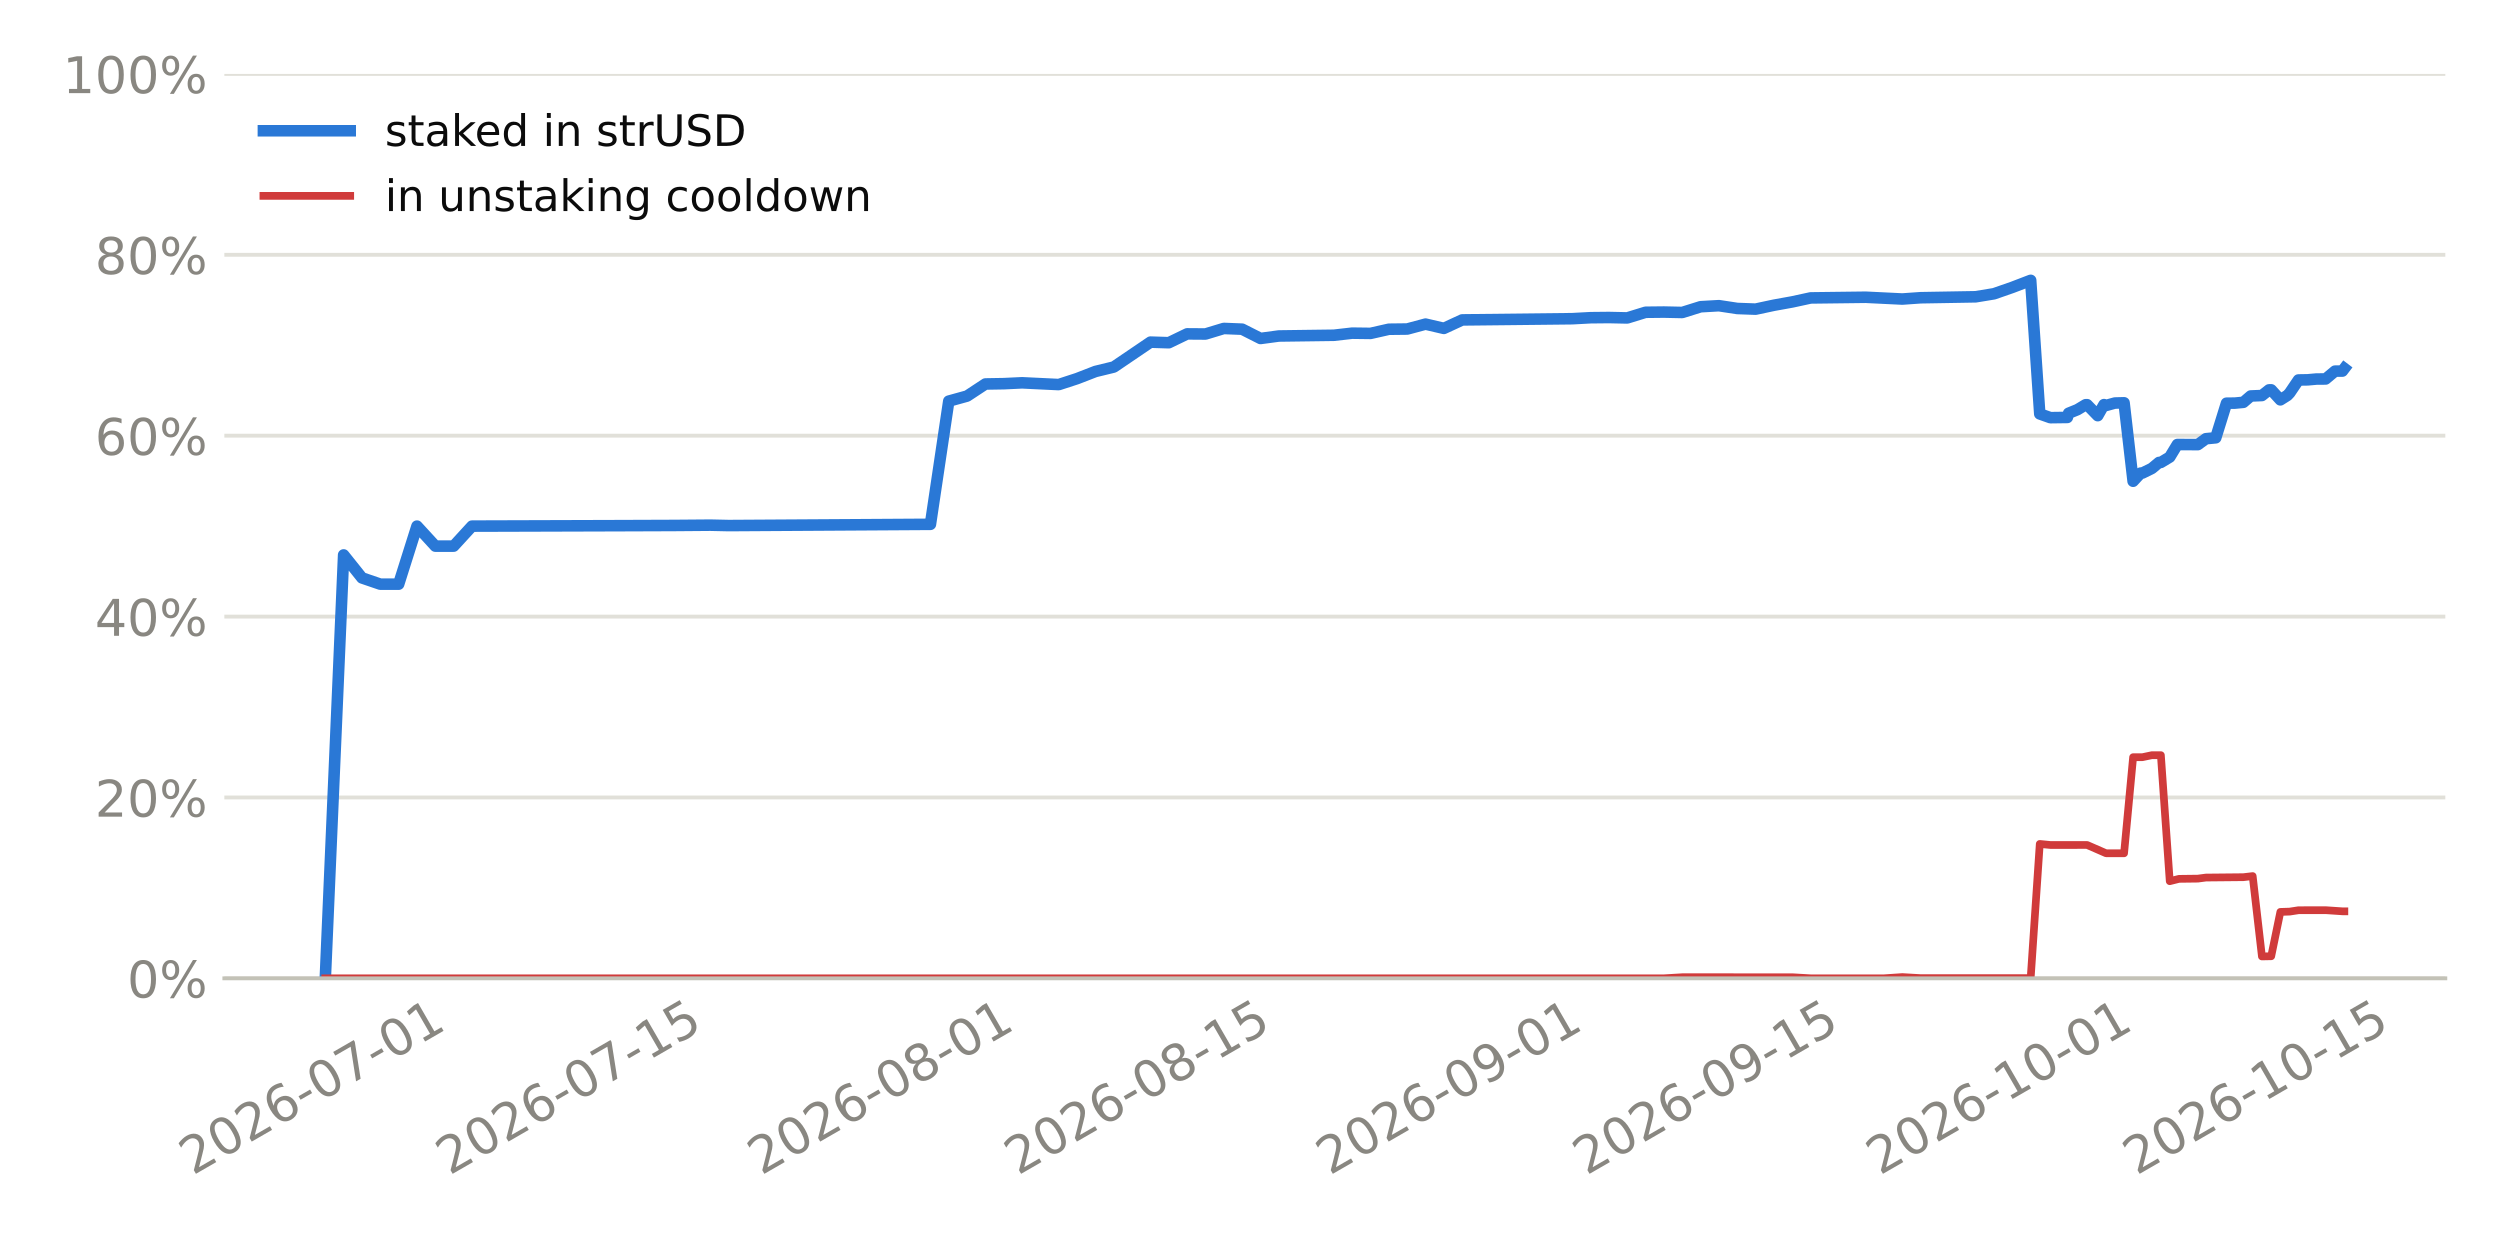
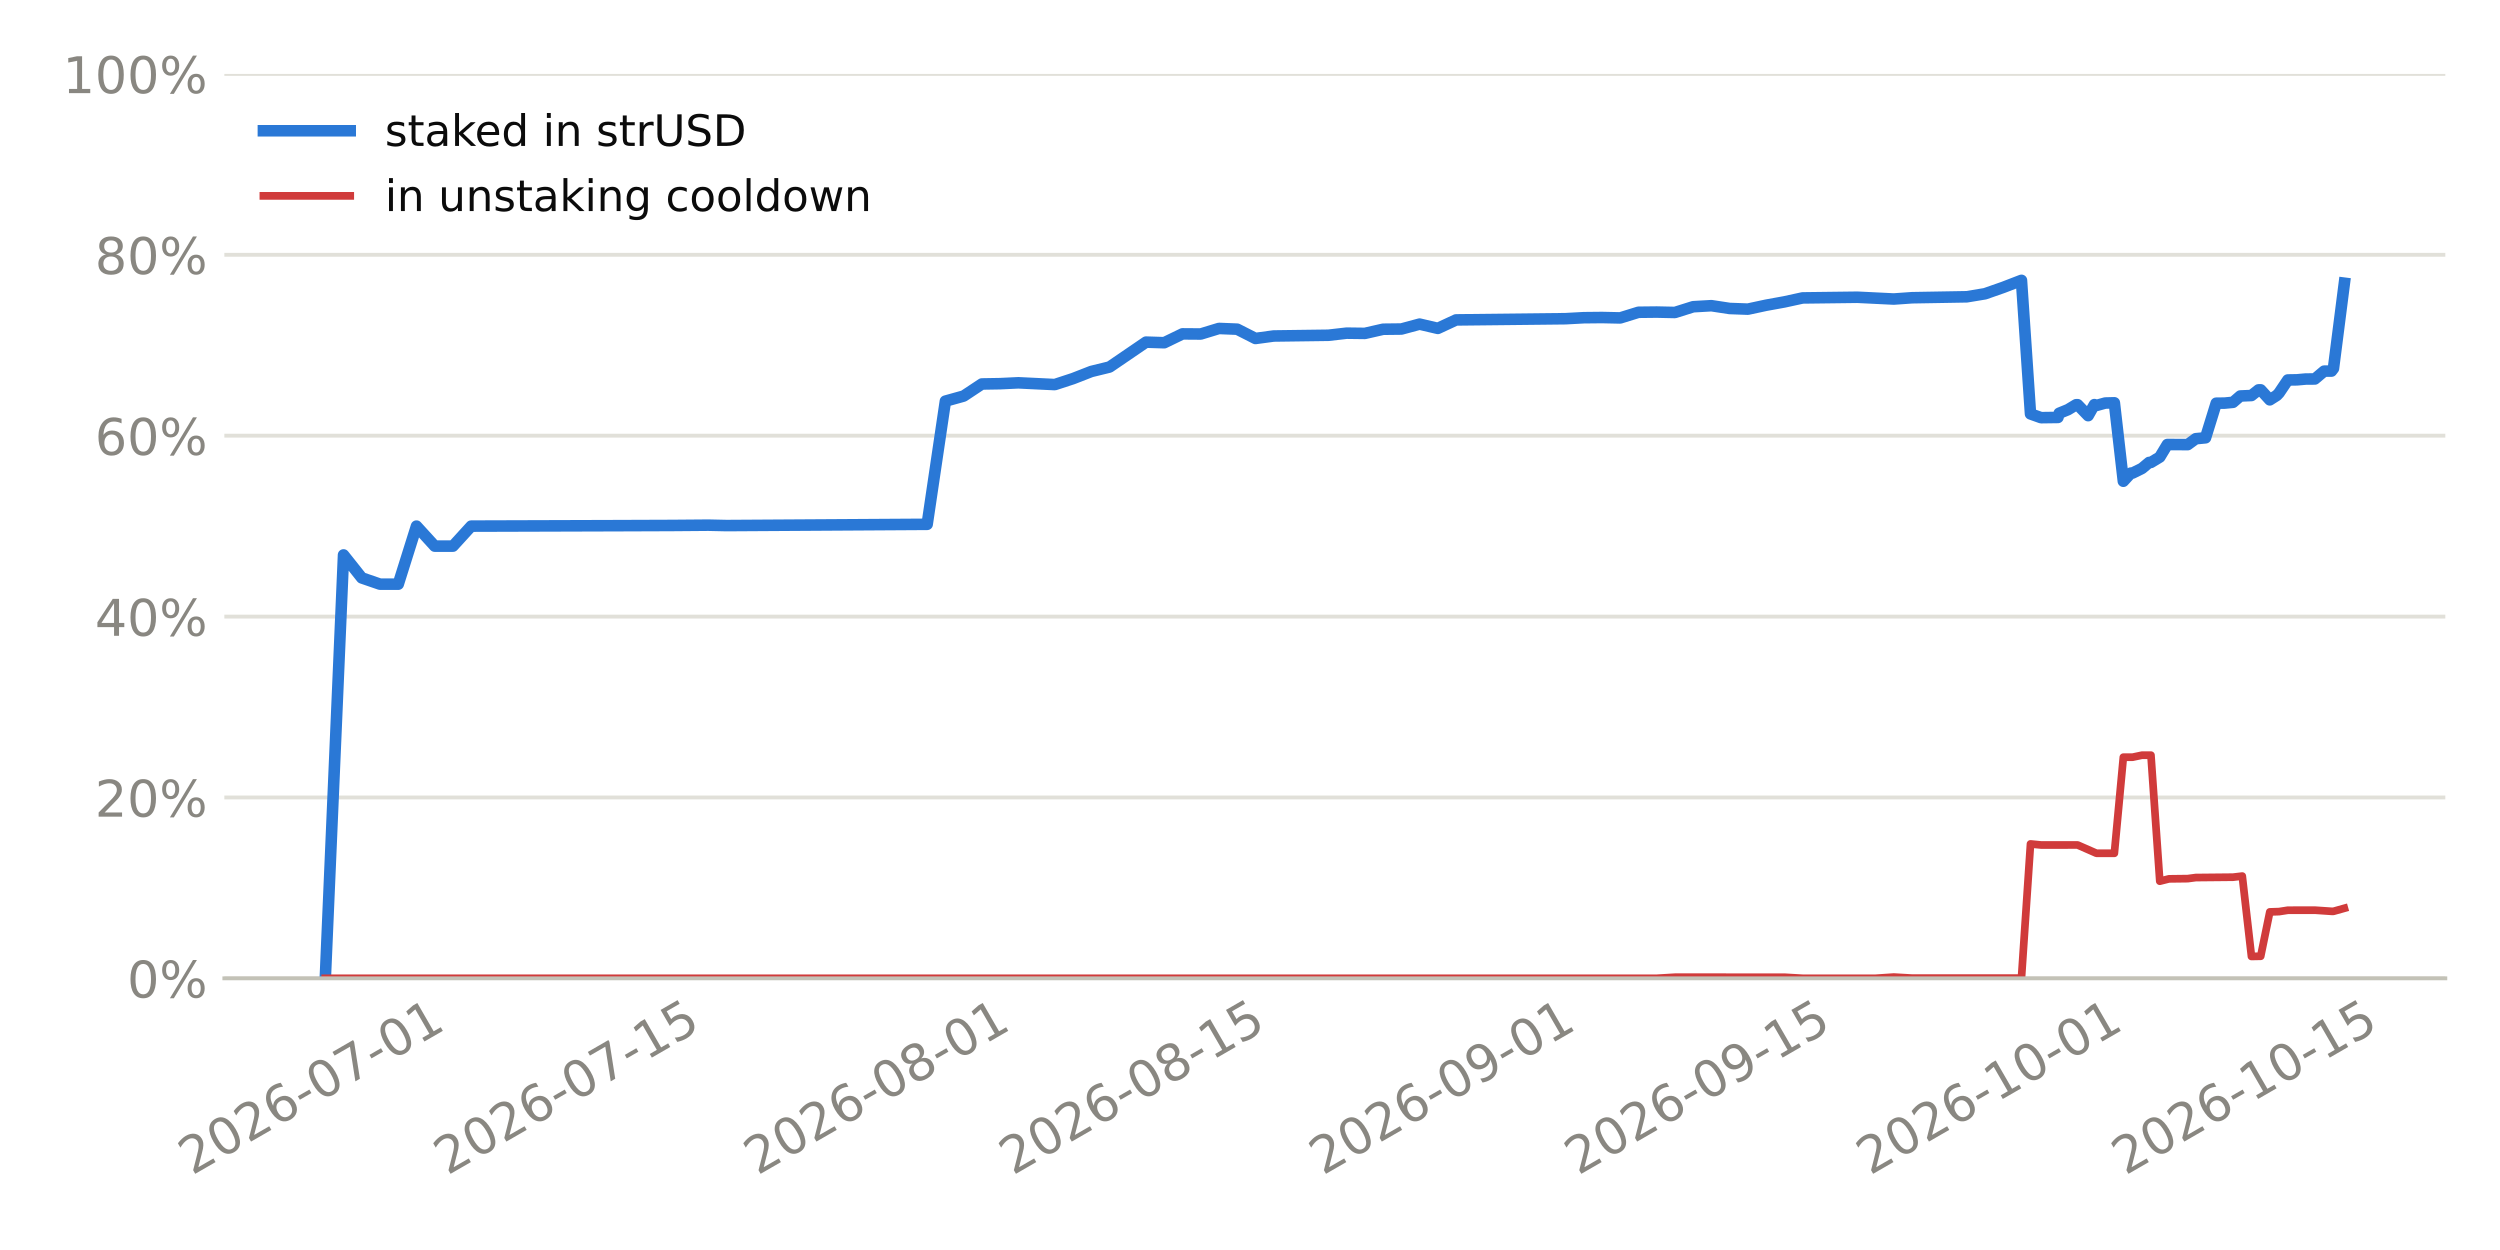
<svg xmlns="http://www.w3.org/2000/svg" xmlns:xlink="http://www.w3.org/1999/xlink" width="518.4pt" height="259.2pt" viewBox="0 0 518.4 259.2" version="1.1">
  <defs>
    <style type="text/css">*{stroke-linejoin: round; stroke-linecap: butt}</style>
  </defs>
  <g id="figure_1">
    <g id="patch_1">
      <path d="M 0 259.2  L 518.4 259.2  L 518.4 0  L 0 0  z " style="fill: #ffffff" />
    </g>
    <g id="axes_1">
      <g id="patch_2">
        <path d="M 46.52 202.867  L 507.06 202.867  L 507.06 15.329  L 46.52 15.329  z " style="fill: #ffffff" />
      </g>
      <g id="matplotlib.axis_1">
        <g id="xtick_1">
          <g id="line2d_1" />
          <g id="text_1">
-             <g style="fill: #898781" transform="translate(39.96333 243.7862) rotate(-30) scale(0.105 -0.105)">
+             <g style="fill: #898781" transform="translate(39.81954 243.7862) rotate(-30) scale(0.105 -0.105)">
              <defs>
                <path id="DejaVuSans-15" d="M 1228 531  L 3431 531  L 3431 0  L 469 0  L 469 531  Q 828 903 1448 1529  Q 2069 2156 2228 2338  Q 2531 2678 2651 2914  Q 2772 3150 2772 3378  Q 2772 3750 2511 3984  Q 2250 4219 1831 4219  Q 1534 4219 1204 4116  Q 875 4013 500 3803  L 500 4441  Q 881 4594 1212 4672  Q 1544 4750 1819 4750  Q 2544 4750 2975 4387  Q 3406 4025 3406 3419  Q 3406 3131 3298 2873  Q 3191 2616 2906 2266  Q 2828 2175 2409 1742  Q 1991 1309 1228 531  z " transform="scale(0.015625)" />
                <path id="DejaVuSans-13" d="M 2034 4250  Q 1547 4250 1301 3770  Q 1056 3291 1056 2328  Q 1056 1369 1301 889  Q 1547 409 2034 409  Q 2525 409 2770 889  Q 3016 1369 3016 2328  Q 3016 3291 2770 3770  Q 2525 4250 2034 4250  z M 2034 4750  Q 2819 4750 3233 4129  Q 3647 3509 3647 2328  Q 3647 1150 3233 529  Q 2819 -91 2034 -91  Q 1250 -91 836 529  Q 422 1150 422 2328  Q 422 3509 836 4129  Q 1250 4750 2034 4750  z " transform="scale(0.015625)" />
                <path id="DejaVuSans-19" d="M 2113 2584  Q 1688 2584 1439 2293  Q 1191 2003 1191 1497  Q 1191 994 1439 701  Q 1688 409 2113 409  Q 2538 409 2786 701  Q 3034 994 3034 1497  Q 3034 2003 2786 2293  Q 2538 2584 2113 2584  z M 3366 4563  L 3366 3988  Q 3128 4100 2886 4159  Q 2644 4219 2406 4219  Q 1781 4219 1451 3797  Q 1122 3375 1075 2522  Q 1259 2794 1537 2939  Q 1816 3084 2150 3084  Q 2853 3084 3261 2657  Q 3669 2231 3669 1497  Q 3669 778 3244 343  Q 2819 -91 2113 -91  Q 1303 -91 875 529  Q 447 1150 447 2328  Q 447 3434 972 4092  Q 1497 4750 2381 4750  Q 2619 4750 2861 4703  Q 3103 4656 3366 4563  z " transform="scale(0.015625)" />
                <path id="DejaVuSans-10" d="M 313 2009  L 1997 2009  L 1997 1497  L 313 1497  L 313 2009  z " transform="scale(0.015625)" />
                <path id="DejaVuSans-1a" d="M 525 4666  L 3525 4666  L 3525 4397  L 1831 0  L 1172 0  L 2766 4134  L 525 4134  L 525 4666  z " transform="scale(0.015625)" />
                <path id="DejaVuSans-14" d="M 794 531  L 1825 531  L 1825 4091  L 703 3866  L 703 4441  L 1819 4666  L 2450 4666  L 2450 531  L 3481 531  L 3481 0  L 794 0  L 794 531  z " transform="scale(0.015625)" />
              </defs>
              <use xlink:href="#DejaVuSans-15" />
              <use xlink:href="#DejaVuSans-13" transform="translate(63.625 0)" />
              <use xlink:href="#DejaVuSans-15" transform="translate(127.25 0)" />
              <use xlink:href="#DejaVuSans-19" transform="translate(190.875 0)" />
              <use xlink:href="#DejaVuSans-10" transform="translate(254.5 0)" />
              <use xlink:href="#DejaVuSans-13" transform="translate(290.5781 0)" />
              <use xlink:href="#DejaVuSans-1a" transform="translate(354.2031 0)" />
              <use xlink:href="#DejaVuSans-10" transform="translate(417.8281 0)" />
              <use xlink:href="#DejaVuSans-13" transform="translate(453.9062 0)" />
              <use xlink:href="#DejaVuSans-14" transform="translate(517.5312 0)" />
            </g>
          </g>
        </g>
        <g id="xtick_2">
          <g id="line2d_2" />
          <g id="text_2">
-             <g style="fill: #898781" transform="translate(93.19726 243.7862) rotate(-30) scale(0.105 -0.105)">
+             <g style="fill: #898781" transform="translate(92.76588 243.7862) rotate(-30) scale(0.105 -0.105)">
              <defs>
                <path id="DejaVuSans-18" d="M 691 4666  L 3169 4666  L 3169 4134  L 1269 4134  L 1269 2991  Q 1406 3038 1543 3061  Q 1681 3084 1819 3084  Q 2600 3084 3056 2656  Q 3513 2228 3513 1497  Q 3513 744 3044 326  Q 2575 -91 1722 -91  Q 1428 -91 1123 -41  Q 819 9 494 109  L 494 744  Q 775 591 1075 516  Q 1375 441 1709 441  Q 2250 441 2565 725  Q 2881 1009 2881 1497  Q 2881 1984 2565 2268  Q 2250 2553 1709 2553  Q 1456 2553 1204 2497  Q 953 2441 691 2322  L 691 4666  z " transform="scale(0.015625)" />
              </defs>
              <use xlink:href="#DejaVuSans-15" />
              <use xlink:href="#DejaVuSans-13" transform="translate(63.625 0)" />
              <use xlink:href="#DejaVuSans-15" transform="translate(127.25 0)" />
              <use xlink:href="#DejaVuSans-19" transform="translate(190.875 0)" />
              <use xlink:href="#DejaVuSans-10" transform="translate(254.5 0)" />
              <use xlink:href="#DejaVuSans-13" transform="translate(290.5781 0)" />
              <use xlink:href="#DejaVuSans-1a" transform="translate(354.2031 0)" />
              <use xlink:href="#DejaVuSans-10" transform="translate(417.8281 0)" />
              <use xlink:href="#DejaVuSans-14" transform="translate(453.9062 0)" />
              <use xlink:href="#DejaVuSans-18" transform="translate(517.5312 0)" />
            </g>
          </g>
        </g>
        <g id="xtick_3">
          <g id="line2d_3" />
          <g id="text_3">
-             <g style="fill: #898781" transform="translate(157.8385 243.7862) rotate(-30) scale(0.105 -0.105)">
+             <g style="fill: #898781" transform="translate(157.0579 243.7862) rotate(-30) scale(0.105 -0.105)">
              <defs>
                <path id="DejaVuSans-1b" d="M 2034 2216  Q 1584 2216 1326 1975  Q 1069 1734 1069 1313  Q 1069 891 1326 650  Q 1584 409 2034 409  Q 2484 409 2743 651  Q 3003 894 3003 1313  Q 3003 1734 2745 1975  Q 2488 2216 2034 2216  z M 1403 2484  Q 997 2584 770 2862  Q 544 3141 544 3541  Q 544 4100 942 4425  Q 1341 4750 2034 4750  Q 2731 4750 3128 4425  Q 3525 4100 3525 3541  Q 3525 3141 3298 2862  Q 3072 2584 2669 2484  Q 3125 2378 3379 2068  Q 3634 1759 3634 1313  Q 3634 634 3220 271  Q 2806 -91 2034 -91  Q 1263 -91 848 271  Q 434 634 434 1313  Q 434 1759 690 2068  Q 947 2378 1403 2484  z M 1172 3481  Q 1172 3119 1398 2916  Q 1625 2713 2034 2713  Q 2441 2713 2670 2916  Q 2900 3119 2900 3481  Q 2900 3844 2670 4047  Q 2441 4250 2034 4250  Q 1625 4250 1398 4047  Q 1172 3844 1172 3481  z " transform="scale(0.015625)" />
              </defs>
              <use xlink:href="#DejaVuSans-15" />
              <use xlink:href="#DejaVuSans-13" transform="translate(63.625 0)" />
              <use xlink:href="#DejaVuSans-15" transform="translate(127.25 0)" />
              <use xlink:href="#DejaVuSans-19" transform="translate(190.875 0)" />
              <use xlink:href="#DejaVuSans-10" transform="translate(254.5 0)" />
              <use xlink:href="#DejaVuSans-13" transform="translate(290.5781 0)" />
              <use xlink:href="#DejaVuSans-1b" transform="translate(354.2031 0)" />
              <use xlink:href="#DejaVuSans-10" transform="translate(417.8281 0)" />
              <use xlink:href="#DejaVuSans-13" transform="translate(453.9062 0)" />
              <use xlink:href="#DejaVuSans-14" transform="translate(517.5312 0)" />
            </g>
          </g>
        </g>
        <g id="xtick_4">
          <g id="line2d_4" />
          <g id="text_4">
-             <g style="fill: #898781" transform="translate(211.0724 243.7862) rotate(-30) scale(0.105 -0.105)">
+             <g style="fill: #898781" transform="translate(210.0042 243.7862) rotate(-30) scale(0.105 -0.105)">
              <use xlink:href="#DejaVuSans-15" />
              <use xlink:href="#DejaVuSans-13" transform="translate(63.625 0)" />
              <use xlink:href="#DejaVuSans-15" transform="translate(127.25 0)" />
              <use xlink:href="#DejaVuSans-19" transform="translate(190.875 0)" />
              <use xlink:href="#DejaVuSans-10" transform="translate(254.5 0)" />
              <use xlink:href="#DejaVuSans-13" transform="translate(290.5781 0)" />
              <use xlink:href="#DejaVuSans-1b" transform="translate(354.2031 0)" />
              <use xlink:href="#DejaVuSans-10" transform="translate(417.8281 0)" />
              <use xlink:href="#DejaVuSans-14" transform="translate(453.9062 0)" />
              <use xlink:href="#DejaVuSans-18" transform="translate(517.5312 0)" />
            </g>
          </g>
        </g>
        <g id="xtick_5">
          <g id="line2d_5" />
          <g id="text_5">
-             <g style="fill: #898781" transform="translate(275.7136 243.7862) rotate(-30) scale(0.105 -0.105)">
+             <g style="fill: #898781" transform="translate(274.2962 243.7862) rotate(-30) scale(0.105 -0.105)">
              <defs>
                <path id="DejaVuSans-1c" d="M 703 97  L 703 672  Q 941 559 1184 500  Q 1428 441 1663 441  Q 2288 441 2617 861  Q 2947 1281 2994 2138  Q 2813 1869 2534 1725  Q 2256 1581 1919 1581  Q 1219 1581 811 2004  Q 403 2428 403 3163  Q 403 3881 828 4315  Q 1253 4750 1959 4750  Q 2769 4750 3195 4129  Q 3622 3509 3622 2328  Q 3622 1225 3098 567  Q 2575 -91 1691 -91  Q 1453 -91 1209 -44  Q 966 3 703 97  z M 1959 2075  Q 2384 2075 2632 2365  Q 2881 2656 2881 3163  Q 2881 3666 2632 3958  Q 2384 4250 1959 4250  Q 1534 4250 1286 3958  Q 1038 3666 1038 3163  Q 1038 2656 1286 2365  Q 1534 2075 1959 2075  z " transform="scale(0.015625)" />
              </defs>
              <use xlink:href="#DejaVuSans-15" />
              <use xlink:href="#DejaVuSans-13" transform="translate(63.625 0)" />
              <use xlink:href="#DejaVuSans-15" transform="translate(127.25 0)" />
              <use xlink:href="#DejaVuSans-19" transform="translate(190.875 0)" />
              <use xlink:href="#DejaVuSans-10" transform="translate(254.5 0)" />
              <use xlink:href="#DejaVuSans-13" transform="translate(290.5781 0)" />
              <use xlink:href="#DejaVuSans-1c" transform="translate(354.2031 0)" />
              <use xlink:href="#DejaVuSans-10" transform="translate(417.8281 0)" />
              <use xlink:href="#DejaVuSans-13" transform="translate(453.9062 0)" />
              <use xlink:href="#DejaVuSans-14" transform="translate(517.5312 0)" />
            </g>
          </g>
        </g>
        <g id="xtick_6">
          <g id="line2d_6" />
          <g id="text_6">
-             <g style="fill: #898781" transform="translate(328.9475 243.7862) rotate(-30) scale(0.105 -0.105)">
+             <g style="fill: #898781" transform="translate(327.2426 243.7862) rotate(-30) scale(0.105 -0.105)">
              <use xlink:href="#DejaVuSans-15" />
              <use xlink:href="#DejaVuSans-13" transform="translate(63.625 0)" />
              <use xlink:href="#DejaVuSans-15" transform="translate(127.25 0)" />
              <use xlink:href="#DejaVuSans-19" transform="translate(190.875 0)" />
              <use xlink:href="#DejaVuSans-10" transform="translate(254.5 0)" />
              <use xlink:href="#DejaVuSans-13" transform="translate(290.5781 0)" />
              <use xlink:href="#DejaVuSans-1c" transform="translate(354.2031 0)" />
              <use xlink:href="#DejaVuSans-10" transform="translate(417.8281 0)" />
              <use xlink:href="#DejaVuSans-14" transform="translate(453.9062 0)" />
              <use xlink:href="#DejaVuSans-18" transform="translate(517.5312 0)" />
            </g>
          </g>
        </g>
        <g id="xtick_7">
          <g id="line2d_7" />
          <g id="text_7">
-             <g style="fill: #898781" transform="translate(389.7863 243.7862) rotate(-30) scale(0.105 -0.105)">
+             <g style="fill: #898781" transform="translate(387.7527 243.7862) rotate(-30) scale(0.105 -0.105)">
              <use xlink:href="#DejaVuSans-15" />
              <use xlink:href="#DejaVuSans-13" transform="translate(63.625 0)" />
              <use xlink:href="#DejaVuSans-15" transform="translate(127.25 0)" />
              <use xlink:href="#DejaVuSans-19" transform="translate(190.875 0)" />
              <use xlink:href="#DejaVuSans-10" transform="translate(254.5 0)" />
              <use xlink:href="#DejaVuSans-14" transform="translate(290.5781 0)" />
              <use xlink:href="#DejaVuSans-13" transform="translate(354.2031 0)" />
              <use xlink:href="#DejaVuSans-10" transform="translate(417.8281 0)" />
              <use xlink:href="#DejaVuSans-13" transform="translate(453.9062 0)" />
              <use xlink:href="#DejaVuSans-14" transform="translate(517.5312 0)" />
            </g>
          </g>
        </g>
        <g id="xtick_8">
          <g id="line2d_8" />
          <g id="text_8">
-             <g style="fill: #898781" transform="translate(443.0202 243.7862) rotate(-30) scale(0.105 -0.105)">
+             <g style="fill: #898781" transform="translate(440.699 243.7862) rotate(-30) scale(0.105 -0.105)">
              <use xlink:href="#DejaVuSans-15" />
              <use xlink:href="#DejaVuSans-13" transform="translate(63.625 0)" />
              <use xlink:href="#DejaVuSans-15" transform="translate(127.25 0)" />
              <use xlink:href="#DejaVuSans-19" transform="translate(190.875 0)" />
              <use xlink:href="#DejaVuSans-10" transform="translate(254.5 0)" />
              <use xlink:href="#DejaVuSans-14" transform="translate(290.5781 0)" />
              <use xlink:href="#DejaVuSans-13" transform="translate(354.2031 0)" />
              <use xlink:href="#DejaVuSans-10" transform="translate(417.8281 0)" />
              <use xlink:href="#DejaVuSans-14" transform="translate(453.9062 0)" />
              <use xlink:href="#DejaVuSans-18" transform="translate(517.5312 0)" />
            </g>
          </g>
        </g>
      </g>
      <g id="matplotlib.axis_2">
        <g id="ytick_1">
          <g id="line2d_9">
-             <path d="M 46.52 202.867  L 507.06 202.867  " clip-path="url(#p783e63798a)" style="fill: none; stroke: #e1e0d9; stroke-width: 0.8; stroke-linecap: square" />
+             <path d="M 46.52 202.867  L 507.06 202.867  " clip-path="url(#p94dda2dbd7)" style="fill: none; stroke: #e1e0d9; stroke-width: 0.8; stroke-linecap: square" />
          </g>
          <g id="line2d_10" />
          <g id="text_9">
            <g style="fill: #898781" transform="translate(26.36273 206.8555) scale(0.105 -0.105)">
              <defs>
                <path id="DejaVuSans-8" d="M 4653 2053  Q 4381 2053 4226 1822  Q 4072 1591 4072 1178  Q 4072 772 4226 539  Q 4381 306 4653 306  Q 4919 306 5073 539  Q 5228 772 5228 1178  Q 5228 1588 5073 1820  Q 4919 2053 4653 2053  z M 4653 2450  Q 5147 2450 5437 2106  Q 5728 1763 5728 1178  Q 5728 594 5436 251  Q 5144 -91 4653 -91  Q 4153 -91 3862 251  Q 3572 594 3572 1178  Q 3572 1766 3864 2108  Q 4156 2450 4653 2450  z M 1428 4353  Q 1159 4353 1004 4120  Q 850 3888 850 3481  Q 850 3069 1003 2837  Q 1156 2606 1428 2606  Q 1700 2606 1854 2837  Q 2009 3069 2009 3481  Q 2009 3884 1853 4118  Q 1697 4353 1428 4353  z M 4250 4750  L 4750 4750  L 1831 -91  L 1331 -91  L 4250 4750  z M 1428 4750  Q 1922 4750 2215 4408  Q 2509 4066 2509 3481  Q 2509 2891 2217 2550  Q 1925 2209 1428 2209  Q 931 2209 642 2551  Q 353 2894 353 3481  Q 353 4063 643 4406  Q 934 4750 1428 4750  z " transform="scale(0.015625)" />
              </defs>
              <use xlink:href="#DejaVuSans-13" />
              <use xlink:href="#DejaVuSans-8" transform="translate(63.625 0)" />
            </g>
          </g>
        </g>
        <g id="ytick_2">
          <g id="line2d_11">
-             <path d="M 46.52 165.359  L 507.06 165.359  " clip-path="url(#p783e63798a)" style="fill: none; stroke: #e1e0d9; stroke-width: 0.8; stroke-linecap: square" />
+             <path d="M 46.52 165.359  L 507.06 165.359  " clip-path="url(#p94dda2dbd7)" style="fill: none; stroke: #e1e0d9; stroke-width: 0.8; stroke-linecap: square" />
          </g>
          <g id="line2d_12" />
          <g id="text_10">
            <g style="fill: #898781" transform="translate(19.68211 169.3479) scale(0.105 -0.105)">
              <use xlink:href="#DejaVuSans-15" />
              <use xlink:href="#DejaVuSans-13" transform="translate(63.625 0)" />
              <use xlink:href="#DejaVuSans-8" transform="translate(127.25 0)" />
            </g>
          </g>
        </g>
        <g id="ytick_3">
          <g id="line2d_13">
-             <path d="M 46.52 127.852  L 507.06 127.852  " clip-path="url(#p783e63798a)" style="fill: none; stroke: #e1e0d9; stroke-width: 0.8; stroke-linecap: square" />
+             <path d="M 46.52 127.852  L 507.06 127.852  " clip-path="url(#p94dda2dbd7)" style="fill: none; stroke: #e1e0d9; stroke-width: 0.8; stroke-linecap: square" />
          </g>
          <g id="line2d_14" />
          <g id="text_11">
            <g style="fill: #898781" transform="translate(19.68211 131.8403) scale(0.105 -0.105)">
              <defs>
                <path id="DejaVuSans-17" d="M 2419 4116  L 825 1625  L 2419 1625  L 2419 4116  z M 2253 4666  L 3047 4666  L 3047 1625  L 3713 1625  L 3713 1100  L 3047 1100  L 3047 0  L 2419 0  L 2419 1100  L 313 1100  L 313 1709  L 2253 4666  z " transform="scale(0.015625)" />
              </defs>
              <use xlink:href="#DejaVuSans-17" />
              <use xlink:href="#DejaVuSans-13" transform="translate(63.625 0)" />
              <use xlink:href="#DejaVuSans-8" transform="translate(127.25 0)" />
            </g>
          </g>
        </g>
        <g id="ytick_4">
          <g id="line2d_15">
-             <path d="M 46.52 90.344  L 507.06 90.344  " clip-path="url(#p783e63798a)" style="fill: none; stroke: #e1e0d9; stroke-width: 0.8; stroke-linecap: square" />
+             <path d="M 46.52 90.344  L 507.06 90.344  " clip-path="url(#p94dda2dbd7)" style="fill: none; stroke: #e1e0d9; stroke-width: 0.8; stroke-linecap: square" />
          </g>
          <g id="line2d_16" />
          <g id="text_12">
            <g style="fill: #898781" transform="translate(19.68211 94.33272) scale(0.105 -0.105)">
              <use xlink:href="#DejaVuSans-19" />
              <use xlink:href="#DejaVuSans-13" transform="translate(63.625 0)" />
              <use xlink:href="#DejaVuSans-8" transform="translate(127.25 0)" />
            </g>
          </g>
        </g>
        <g id="ytick_5">
          <g id="line2d_17">
-             <path d="M 46.52 52.836  L 507.06 52.836  " clip-path="url(#p783e63798a)" style="fill: none; stroke: #e1e0d9; stroke-width: 0.8; stroke-linecap: square" />
+             <path d="M 46.52 52.836  L 507.06 52.836  " clip-path="url(#p94dda2dbd7)" style="fill: none; stroke: #e1e0d9; stroke-width: 0.8; stroke-linecap: square" />
          </g>
          <g id="line2d_18" />
          <g id="text_13">
            <g style="fill: #898781" transform="translate(19.68211 56.82513) scale(0.105 -0.105)">
              <use xlink:href="#DejaVuSans-1b" />
              <use xlink:href="#DejaVuSans-13" transform="translate(63.625 0)" />
              <use xlink:href="#DejaVuSans-8" transform="translate(127.25 0)" />
            </g>
          </g>
        </g>
        <g id="ytick_6">
          <g id="line2d_19">
-             <path d="M 46.52 15.329  L 507.06 15.329  " clip-path="url(#p783e63798a)" style="fill: none; stroke: #e1e0d9; stroke-width: 0.8; stroke-linecap: square" />
+             <path d="M 46.52 15.329  L 507.06 15.329  " clip-path="url(#p94dda2dbd7)" style="fill: none; stroke: #e1e0d9; stroke-width: 0.8; stroke-linecap: square" />
          </g>
          <g id="line2d_20" />
          <g id="text_14">
            <g style="fill: #898781" transform="translate(13.00148 19.31754) scale(0.105 -0.105)">
              <use xlink:href="#DejaVuSans-14" />
              <use xlink:href="#DejaVuSans-13" transform="translate(63.625 0)" />
              <use xlink:href="#DejaVuSans-13" transform="translate(127.25 0)" />
              <use xlink:href="#DejaVuSans-8" transform="translate(190.875 0)" />
            </g>
          </g>
        </g>
      </g>
      <g id="line2d_21">
-         <path d="M 67.454 202.867  L 71.256 115.074  L 75.058 119.833  L 78.861 121.134  L 82.663 121.134  L 86.466 109.098  L 90.268 113.244  L 94.071 113.244  L 97.873 109.098  L 128.292 109.003  L 139.7 108.961  L 147.305 108.899  L 151.107 108.984  L 192.934 108.722  L 196.736 83.18  L 200.538 82.127  L 204.341 79.622  L 208.143 79.558  L 211.946 79.379  L 219.551 79.745  L 223.353 78.506  L 227.155 77.03  L 230.958 76.105  L 238.563 70.945  L 242.365 71.067  L 246.168 69.232  L 249.97 69.26  L 253.772 68.107  L 257.575 68.26  L 261.377 70.185  L 265.18 69.673  L 276.587 69.518  L 280.389 69.085  L 284.192 69.133  L 287.994 68.272  L 291.797 68.228  L 295.599 67.208  L 299.401 68.094  L 303.204 66.337  L 326.018 66.086  L 329.821 65.881  L 333.623 65.842  L 337.426 65.925  L 341.228 64.753  L 345.031 64.712  L 348.833 64.795  L 352.635 63.605  L 356.438 63.387  L 360.24 63.966  L 364.043 64.104  L 367.845 63.292  L 371.648 62.603  L 375.45 61.779  L 386.857 61.635  L 394.462 62.007  L 398.264 61.74  L 409.672 61.541  L 413.474 60.915  L 417.277 59.591  L 421.079 58.134  L 422.965 85.828  L 425.166 86.608  L 428.684 86.56  L 428.944 85.694  L 430.779 84.948  L 432.486 83.921  L 432.779 83.918  L 434.987 86.19  L 436.289 83.902  L 436.71 84.083  L 438.547 83.574  L 440.448 83.526  L 442.323 99.79  L 443.894 98.095  L 444.256 98.092  L 446.221 97.123  L 447.696 95.891  L 448.078 95.888  L 449.918 94.778  L 451.498 92.176  L 455.748 92.193  L 457.422 90.972  L 459.458 90.78  L 461.688 83.607  L 463.413 83.592  L 465.188 83.423  L 466.708 82.114  L 469.033 82.015  L 470.511 80.845  L 470.958 80.841  L 472.855 82.912  L 474.313 81.992  L 474.791 81.484  L 476.614 78.793  L 478.516 78.762  L 480.323 78.6  L 482.243 78.583  L 484.184 76.959  L 485.72 76.944  L 486.126 76.41  L 486.126 76.41  " clip-path="url(#p783e63798a)" style="fill: none; stroke: #2a78d6; stroke-width: 2.4; stroke-linecap: square" />
+         <path d="M 67.454 202.867  L 71.236 115.074  L 75.017 119.833  L 78.799 121.134  L 82.581 121.134  L 86.363 109.098  L 90.145 113.244  L 93.927 113.244  L 97.709 109.098  L 127.964 109.003  L 139.309 108.961  L 146.873 108.899  L 150.655 108.984  L 192.256 108.722  L 196.038 83.18  L 199.82 82.127  L 203.601 79.622  L 207.383 79.558  L 211.165 79.379  L 218.729 79.745  L 222.511 78.506  L 226.293 77.03  L 230.075 76.105  L 237.638 70.945  L 241.42 71.067  L 245.202 69.232  L 248.984 69.26  L 252.766 68.107  L 256.548 68.26  L 260.33 70.185  L 264.112 69.673  L 275.457 69.518  L 279.239 69.085  L 283.021 69.133  L 286.803 68.272  L 290.585 68.228  L 294.367 67.208  L 298.148 68.094  L 301.93 66.337  L 324.622 66.086  L 328.403 65.881  L 332.185 65.842  L 335.967 65.925  L 339.749 64.753  L 343.531 64.712  L 347.313 64.795  L 351.095 63.605  L 354.877 63.387  L 358.659 63.966  L 362.44 64.104  L 366.222 63.292  L 370.004 62.603  L 373.786 61.779  L 385.132 61.635  L 392.695 62.007  L 396.477 61.74  L 407.823 61.541  L 411.605 60.915  L 415.387 59.591  L 419.169 58.134  L 421.045 85.828  L 423.233 86.608  L 426.732 86.56  L 426.991 85.694  L 428.816 84.948  L 430.514 83.921  L 430.806 83.918  L 433.002 86.19  L 434.296 83.902  L 434.715 84.083  L 436.542 83.574  L 438.433 83.526  L 440.298 99.79  L 441.86 98.095  L 442.221 98.092  L 444.175 97.123  L 445.642 95.891  L 446.022 95.888  L 447.852 94.778  L 449.424 92.176  L 453.65 92.193  L 455.316 90.972  L 457.34 90.78  L 459.558 83.607  L 461.274 83.592  L 463.04 83.423  L 464.551 82.114  L 466.863 82.015  L 468.333 80.845  L 468.779 80.841  L 470.665 82.912  L 472.115 81.992  L 472.591 81.484  L 474.404 78.793  L 476.295 78.762  L 478.092 78.6  L 480.002 78.583  L 481.933 76.959  L 483.461 76.944  L 483.865 76.41  L 486.126 58.725  L 486.126 58.725  " clip-path="url(#p94dda2dbd7)" style="fill: none; stroke: #2a78d6; stroke-width: 2.4; stroke-linecap: square" />
      </g>
      <g id="line2d_22">
-         <path d="M 67.454 202.867  L 345.031 202.863  L 348.833 202.636  L 371.648 202.639  L 375.45 202.861  L 390.66 202.861  L 394.462 202.605  L 398.264 202.825  L 421.079 202.823  L 422.965 175  L 425.166 175.217  L 432.779 175.213  L 436.71 176.93  L 440.448 176.936  L 442.323 157.013  L 444.256 157.01  L 446.221 156.594  L 448.078 156.594  L 449.918 182.723  L 451.847 182.24  L 455.748 182.192  L 457.422 181.97  L 465.188 181.893  L 467.116 181.666  L 469.033 198.327  L 470.958 198.287  L 472.855 189.095  L 474.791 189.03  L 476.614 188.747  L 482.243 188.734  L 485.72 188.97  L 486.126 188.97  L 486.126 188.97  " clip-path="url(#p783e63798a)" style="fill: none; stroke: #d03b3b; stroke-width: 1.6; stroke-linecap: square" />
+         <path d="M 67.454 202.867  L 343.531 202.863  L 347.313 202.636  L 370.004 202.639  L 373.786 202.861  L 388.914 202.861  L 392.695 202.605  L 396.477 202.825  L 419.169 202.823  L 421.045 175  L 423.233 175.217  L 430.806 175.213  L 434.715 176.93  L 438.433 176.936  L 440.298 157.013  L 442.221 157.01  L 444.175 156.594  L 446.022 156.594  L 447.852 182.723  L 449.77 182.24  L 453.65 182.192  L 455.316 181.97  L 463.04 181.893  L 464.957 181.666  L 466.863 198.327  L 468.779 198.287  L 470.665 189.095  L 472.591 189.03  L 474.404 188.747  L 480.002 188.734  L 483.461 188.97  L 483.865 188.97  L 486.126 188.336  L 486.126 188.336  " clip-path="url(#p94dda2dbd7)" style="fill: none; stroke: #d03b3b; stroke-width: 1.6; stroke-linecap: square" />
      </g>
      <g id="patch_3">
        <path d="M 46.52 202.867  L 507.06 202.867  " style="fill: none; stroke: #c3c2b7; stroke-width: 0.8; stroke-linejoin: miter; stroke-linecap: square" />
      </g>
      <g id="legend_1">
        <g id="line2d_23">
          <path d="M 54.62 27.117  L 63.62 27.117  L 72.62 27.117  " style="fill: none; stroke: #2a78d6; stroke-width: 2.4; stroke-linecap: square" />
        </g>
        <g id="text_15">
          <g style="fill: #0b0b0b" transform="translate(79.82 30.26736) scale(0.09 -0.09)">
            <defs>
              <path id="DejaVuSans-56" d="M 2834 3397  L 2834 2853  Q 2591 2978 2328 3040  Q 2066 3103 1784 3103  Q 1356 3103 1142 2972  Q 928 2841 928 2578  Q 928 2378 1081 2264  Q 1234 2150 1697 2047  L 1894 2003  Q 2506 1872 2764 1633  Q 3022 1394 3022 966  Q 3022 478 2636 193  Q 2250 -91 1575 -91  Q 1294 -91 989 -36  Q 684 19 347 128  L 347 722  Q 666 556 975 473  Q 1284 391 1588 391  Q 1994 391 2212 530  Q 2431 669 2431 922  Q 2431 1156 2273 1281  Q 2116 1406 1581 1522  L 1381 1569  Q 847 1681 609 1914  Q 372 2147 372 2553  Q 372 3047 722 3315  Q 1072 3584 1716 3584  Q 2034 3584 2315 3537  Q 2597 3491 2834 3397  z " transform="scale(0.015625)" />
              <path id="DejaVuSans-57" d="M 1172 4494  L 1172 3500  L 2356 3500  L 2356 3053  L 1172 3053  L 1172 1153  Q 1172 725 1289 603  Q 1406 481 1766 481  L 2356 481  L 2356 0  L 1766 0  Q 1100 0 847 248  Q 594 497 594 1153  L 594 3053  L 172 3053  L 172 3500  L 594 3500  L 594 4494  L 1172 4494  z " transform="scale(0.015625)" />
              <path id="DejaVuSans-44" d="M 2194 1759  Q 1497 1759 1228 1600  Q 959 1441 959 1056  Q 959 750 1161 570  Q 1363 391 1709 391  Q 2188 391 2477 730  Q 2766 1069 2766 1631  L 2766 1759  L 2194 1759  z M 3341 1997  L 3341 0  L 2766 0  L 2766 531  Q 2569 213 2275 61  Q 1981 -91 1556 -91  Q 1019 -91 701 211  Q 384 513 384 1019  Q 384 1609 779 1909  Q 1175 2209 1959 2209  L 2766 2209  L 2766 2266  Q 2766 2663 2505 2880  Q 2244 3097 1772 3097  Q 1472 3097 1187 3025  Q 903 2953 641 2809  L 641 3341  Q 956 3463 1253 3523  Q 1550 3584 1831 3584  Q 2591 3584 2966 3190  Q 3341 2797 3341 1997  z " transform="scale(0.015625)" />
              <path id="DejaVuSans-4e" d="M 581 4863  L 1159 4863  L 1159 1991  L 2875 3500  L 3609 3500  L 1753 1863  L 3688 0  L 2938 0  L 1159 1709  L 1159 0  L 581 0  L 581 4863  z " transform="scale(0.015625)" />
              <path id="DejaVuSans-48" d="M 3597 1894  L 3597 1613  L 953 1613  Q 991 1019 1311 708  Q 1631 397 2203 397  Q 2534 397 2845 478  Q 3156 559 3463 722  L 3463 178  Q 3153 47 2828 -22  Q 2503 -91 2169 -91  Q 1331 -91 842 396  Q 353 884 353 1716  Q 353 2575 817 3079  Q 1281 3584 2069 3584  Q 2775 3584 3186 3129  Q 3597 2675 3597 1894  z M 3022 2063  Q 3016 2534 2758 2815  Q 2500 3097 2075 3097  Q 1594 3097 1305 2825  Q 1016 2553 972 2059  L 3022 2063  z " transform="scale(0.015625)" />
              <path id="DejaVuSans-47" d="M 2906 2969  L 2906 4863  L 3481 4863  L 3481 0  L 2906 0  L 2906 525  Q 2725 213 2448 61  Q 2172 -91 1784 -91  Q 1150 -91 751 415  Q 353 922 353 1747  Q 353 2572 751 3078  Q 1150 3584 1784 3584  Q 2172 3584 2448 3432  Q 2725 3281 2906 2969  z M 947 1747  Q 947 1113 1208 752  Q 1469 391 1925 391  Q 2381 391 2643 752  Q 2906 1113 2906 1747  Q 2906 2381 2643 2742  Q 2381 3103 1925 3103  Q 1469 3103 1208 2742  Q 947 2381 947 1747  z " transform="scale(0.015625)" />
              <path id="DejaVuSans-3" transform="scale(0.015625)" />
              <path id="DejaVuSans-4c" d="M 603 3500  L 1178 3500  L 1178 0  L 603 0  L 603 3500  z M 603 4863  L 1178 4863  L 1178 4134  L 603 4134  L 603 4863  z " transform="scale(0.015625)" />
              <path id="DejaVuSans-51" d="M 3513 2113  L 3513 0  L 2938 0  L 2938 2094  Q 2938 2591 2744 2837  Q 2550 3084 2163 3084  Q 1697 3084 1428 2787  Q 1159 2491 1159 1978  L 1159 0  L 581 0  L 581 3500  L 1159 3500  L 1159 2956  Q 1366 3272 1645 3428  Q 1925 3584 2291 3584  Q 2894 3584 3203 3211  Q 3513 2838 3513 2113  z " transform="scale(0.015625)" />
              <path id="DejaVuSans-55" d="M 2631 2963  Q 2534 3019 2420 3045  Q 2306 3072 2169 3072  Q 1681 3072 1420 2755  Q 1159 2438 1159 1844  L 1159 0  L 581 0  L 581 3500  L 1159 3500  L 1159 2956  Q 1341 3275 1631 3429  Q 1922 3584 2338 3584  Q 2397 3584 2469 3576  Q 2541 3569 2628 3553  L 2631 2963  z " transform="scale(0.015625)" />
              <path id="DejaVuSans-38" d="M 556 4666  L 1191 4666  L 1191 1831  Q 1191 1081 1462 751  Q 1734 422 2344 422  Q 2950 422 3222 751  Q 3494 1081 3494 1831  L 3494 4666  L 4128 4666  L 4128 1753  Q 4128 841 3676 375  Q 3225 -91 2344 -91  Q 1459 -91 1007 375  Q 556 841 556 1753  L 556 4666  z " transform="scale(0.015625)" />
              <path id="DejaVuSans-36" d="M 3425 4513  L 3425 3897  Q 3066 4069 2747 4153  Q 2428 4238 2131 4238  Q 1616 4238 1336 4038  Q 1056 3838 1056 3469  Q 1056 3159 1242 3001  Q 1428 2844 1947 2747  L 2328 2669  Q 3034 2534 3370 2195  Q 3706 1856 3706 1288  Q 3706 609 3251 259  Q 2797 -91 1919 -91  Q 1588 -91 1214 -16  Q 841 59 441 206  L 441 856  Q 825 641 1194 531  Q 1563 422 1919 422  Q 2459 422 2753 634  Q 3047 847 3047 1241  Q 3047 1584 2836 1778  Q 2625 1972 2144 2069  L 1759 2144  Q 1053 2284 737 2584  Q 422 2884 422 3419  Q 422 4038 858 4394  Q 1294 4750 2059 4750  Q 2388 4750 2728 4690  Q 3069 4631 3425 4513  z " transform="scale(0.015625)" />
              <path id="DejaVuSans-27" d="M 1259 4147  L 1259 519  L 2022 519  Q 2988 519 3436 956  Q 3884 1394 3884 2338  Q 3884 3275 3436 3711  Q 2988 4147 2022 4147  L 1259 4147  z M 628 4666  L 1925 4666  Q 3281 4666 3915 4102  Q 4550 3538 4550 2338  Q 4550 1131 3912 565  Q 3275 0 1925 0  L 628 0  L 628 4666  z " transform="scale(0.015625)" />
            </defs>
            <use xlink:href="#DejaVuSans-56" />
            <use xlink:href="#DejaVuSans-57" transform="translate(52.09375 0)" />
            <use xlink:href="#DejaVuSans-44" transform="translate(91.29688 0)" />
            <use xlink:href="#DejaVuSans-4e" transform="translate(152.5781 0)" />
            <use xlink:href="#DejaVuSans-48" transform="translate(206.9219 0)" />
            <use xlink:href="#DejaVuSans-47" transform="translate(268.4531 0)" />
            <use xlink:href="#DejaVuSans-3" transform="translate(331.9375 0)" />
            <use xlink:href="#DejaVuSans-4c" transform="translate(363.7188 0)" />
            <use xlink:href="#DejaVuSans-51" transform="translate(391.5 0)" />
            <use xlink:href="#DejaVuSans-3" transform="translate(454.875 0)" />
            <use xlink:href="#DejaVuSans-56" transform="translate(486.6562 0)" />
            <use xlink:href="#DejaVuSans-57" transform="translate(538.75 0)" />
            <use xlink:href="#DejaVuSans-55" transform="translate(577.9531 0)" />
            <use xlink:href="#DejaVuSans-38" transform="translate(619.0625 0)" />
            <use xlink:href="#DejaVuSans-36" transform="translate(692.25 0)" />
            <use xlink:href="#DejaVuSans-27" transform="translate(755.7344 0)" />
          </g>
        </g>
        <g id="line2d_24">
          <path d="M 54.62 40.618  L 63.62 40.618  L 72.62 40.618  " style="fill: none; stroke: #d03b3b; stroke-width: 1.6; stroke-linecap: square" />
        </g>
        <g id="text_16">
          <g style="fill: #0b0b0b" transform="translate(79.82 43.76807) scale(0.09 -0.09)">
            <defs>
              <path id="DejaVuSans-58" d="M 544 1381  L 544 3500  L 1119 3500  L 1119 1403  Q 1119 906 1312 657  Q 1506 409 1894 409  Q 2359 409 2629 706  Q 2900 1003 2900 1516  L 2900 3500  L 3475 3500  L 3475 0  L 2900 0  L 2900 538  Q 2691 219 2414 64  Q 2138 -91 1772 -91  Q 1169 -91 856 284  Q 544 659 544 1381  z M 1991 3584  L 1991 3584  z " transform="scale(0.015625)" />
              <path id="DejaVuSans-4a" d="M 2906 1791  Q 2906 2416 2648 2759  Q 2391 3103 1925 3103  Q 1463 3103 1205 2759  Q 947 2416 947 1791  Q 947 1169 1205 825  Q 1463 481 1925 481  Q 2391 481 2648 825  Q 2906 1169 2906 1791  z M 3481 434  Q 3481 -459 3084 -895  Q 2688 -1331 1869 -1331  Q 1566 -1331 1297 -1286  Q 1028 -1241 775 -1147  L 775 -588  Q 1028 -725 1275 -790  Q 1522 -856 1778 -856  Q 2344 -856 2625 -561  Q 2906 -266 2906 331  L 2906 616  Q 2728 306 2450 153  Q 2172 0 1784 0  Q 1141 0 747 490  Q 353 981 353 1791  Q 353 2603 747 3093  Q 1141 3584 1784 3584  Q 2172 3584 2450 3431  Q 2728 3278 2906 2969  L 2906 3500  L 3481 3500  L 3481 434  z " transform="scale(0.015625)" />
              <path id="DejaVuSans-46" d="M 3122 3366  L 3122 2828  Q 2878 2963 2633 3030  Q 2388 3097 2138 3097  Q 1578 3097 1268 2742  Q 959 2388 959 1747  Q 959 1106 1268 751  Q 1578 397 2138 397  Q 2388 397 2633 464  Q 2878 531 3122 666  L 3122 134  Q 2881 22 2623 -34  Q 2366 -91 2075 -91  Q 1284 -91 818 406  Q 353 903 353 1747  Q 353 2603 823 3093  Q 1294 3584 2113 3584  Q 2378 3584 2631 3529  Q 2884 3475 3122 3366  z " transform="scale(0.015625)" />
              <path id="DejaVuSans-52" d="M 1959 3097  Q 1497 3097 1228 2736  Q 959 2375 959 1747  Q 959 1119 1226 758  Q 1494 397 1959 397  Q 2419 397 2687 759  Q 2956 1122 2956 1747  Q 2956 2369 2687 2733  Q 2419 3097 1959 3097  z M 1959 3584  Q 2709 3584 3137 3096  Q 3566 2609 3566 1747  Q 3566 888 3137 398  Q 2709 -91 1959 -91  Q 1206 -91 779 398  Q 353 888 353 1747  Q 353 2609 779 3096  Q 1206 3584 1959 3584  z " transform="scale(0.015625)" />
              <path id="DejaVuSans-4f" d="M 603 4863  L 1178 4863  L 1178 0  L 603 0  L 603 4863  z " transform="scale(0.015625)" />
              <path id="DejaVuSans-5a" d="M 269 3500  L 844 3500  L 1563 769  L 2278 3500  L 2956 3500  L 3675 769  L 4391 3500  L 4966 3500  L 4050 0  L 3372 0  L 2619 2869  L 1863 0  L 1184 0  L 269 3500  z " transform="scale(0.015625)" />
            </defs>
            <use xlink:href="#DejaVuSans-4c" />
            <use xlink:href="#DejaVuSans-51" transform="translate(27.78125 0)" />
            <use xlink:href="#DejaVuSans-3" transform="translate(91.15625 0)" />
            <use xlink:href="#DejaVuSans-58" transform="translate(122.9375 0)" />
            <use xlink:href="#DejaVuSans-51" transform="translate(186.3125 0)" />
            <use xlink:href="#DejaVuSans-56" transform="translate(249.6875 0)" />
            <use xlink:href="#DejaVuSans-57" transform="translate(301.7812 0)" />
            <use xlink:href="#DejaVuSans-44" transform="translate(340.9844 0)" />
            <use xlink:href="#DejaVuSans-4e" transform="translate(402.2656 0)" />
            <use xlink:href="#DejaVuSans-4c" transform="translate(460.1719 0)" />
            <use xlink:href="#DejaVuSans-51" transform="translate(487.9531 0)" />
            <use xlink:href="#DejaVuSans-4a" transform="translate(551.3281 0)" />
            <use xlink:href="#DejaVuSans-3" transform="translate(614.8125 0)" />
            <use xlink:href="#DejaVuSans-46" transform="translate(646.5938 0)" />
            <use xlink:href="#DejaVuSans-52" transform="translate(701.5781 0)" />
            <use xlink:href="#DejaVuSans-52" transform="translate(762.7656 0)" />
            <use xlink:href="#DejaVuSans-4f" transform="translate(823.9531 0)" />
            <use xlink:href="#DejaVuSans-47" transform="translate(851.7344 0)" />
            <use xlink:href="#DejaVuSans-52" transform="translate(915.2188 0)" />
            <use xlink:href="#DejaVuSans-5a" transform="translate(976.4062 0)" />
            <use xlink:href="#DejaVuSans-51" transform="translate(1058.188 0)" />
          </g>
        </g>
      </g>
    </g>
  </g>
  <defs>
-     <clipPath id="p783e63798a">
+     <clipPath id="p94dda2dbd7">
      <rect x="46.52" y="15.329" width="460.54" height="187.538" />
    </clipPath>
  </defs>
</svg>
